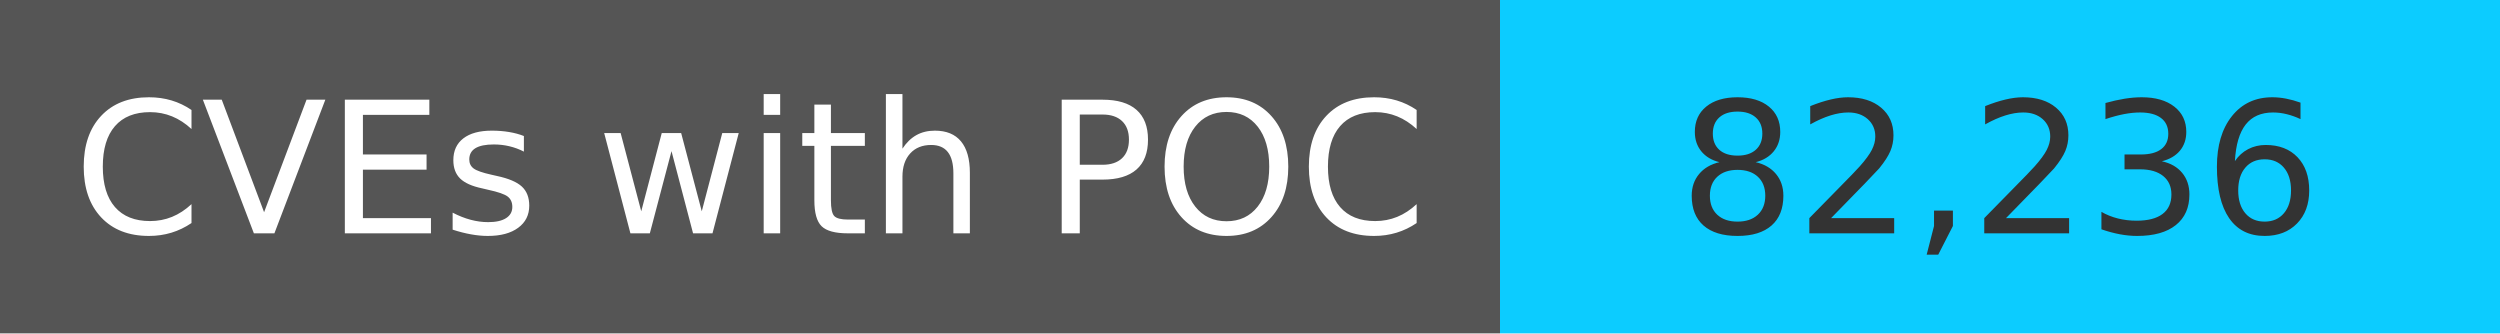
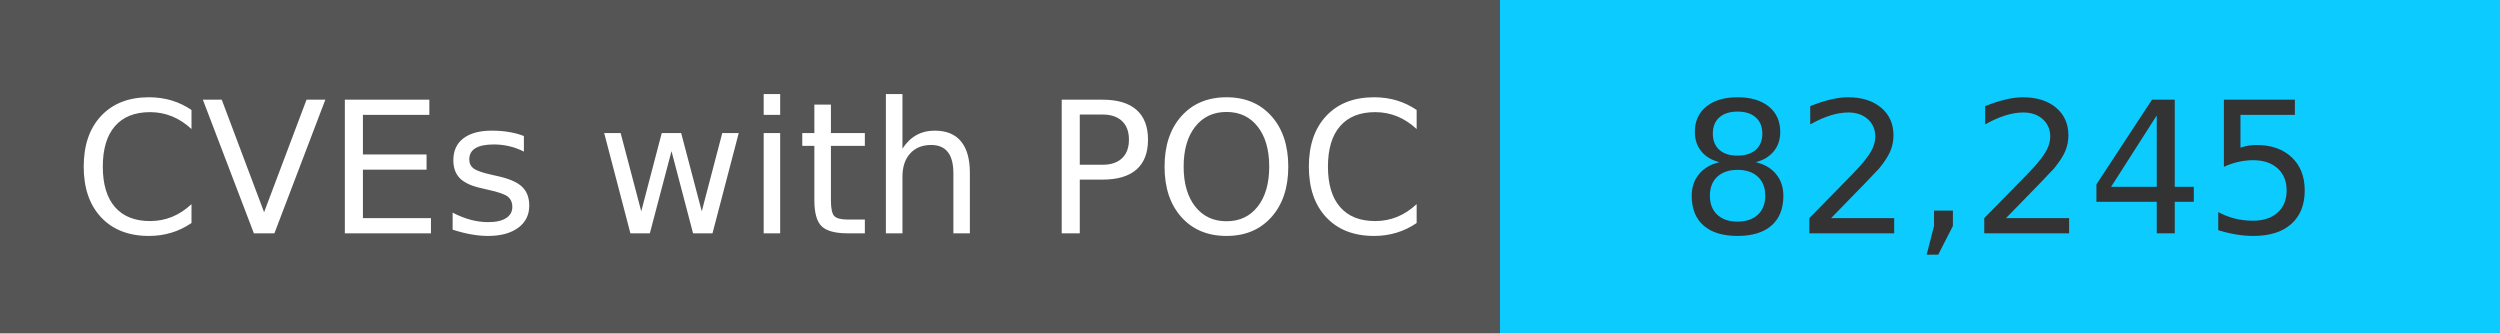
<svg xmlns="http://www.w3.org/2000/svg" width="150" height="20" role="img">
  <linearGradient id="s" x2="0" y2="100%">
    <stop offset="0" stop-color="#bbb" stop-opacity=".1" />
    <stop offset="1" stop-opacity=".1" />
  </linearGradient>
  <g>
    <rect width="90" height="20" fill="#555" />
    <rect x="90" width="267" height="20" fill="#0cccff" />
  </g>
  <g fill="#fff" text-anchor="middle" font-family="Verdana,Geneva,DejaVu Sans,sans-serif" text-rendering="geometricPrecision" font-size="110">
    <text x="450" y="140" transform="scale(.1)" fill="#fff">
            CVEs with POC
        </text>
    <text x="1200" y="140" transform="scale(.1)" fill="#333">
-             82,236
+             82,245
        </text>
  </g>
</svg>
